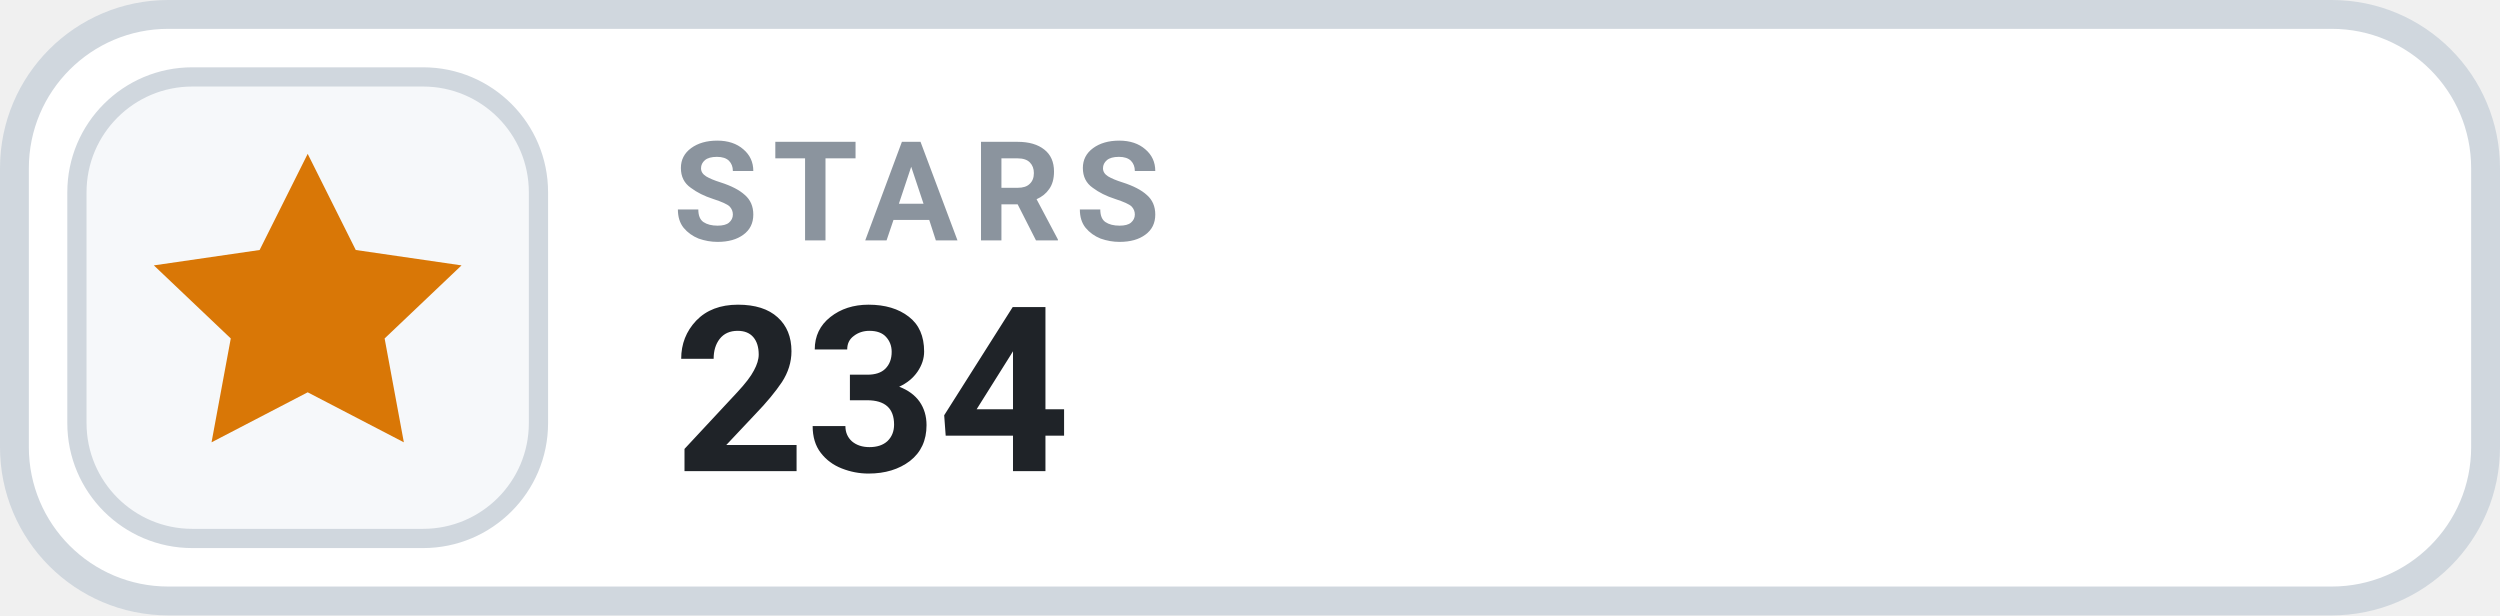
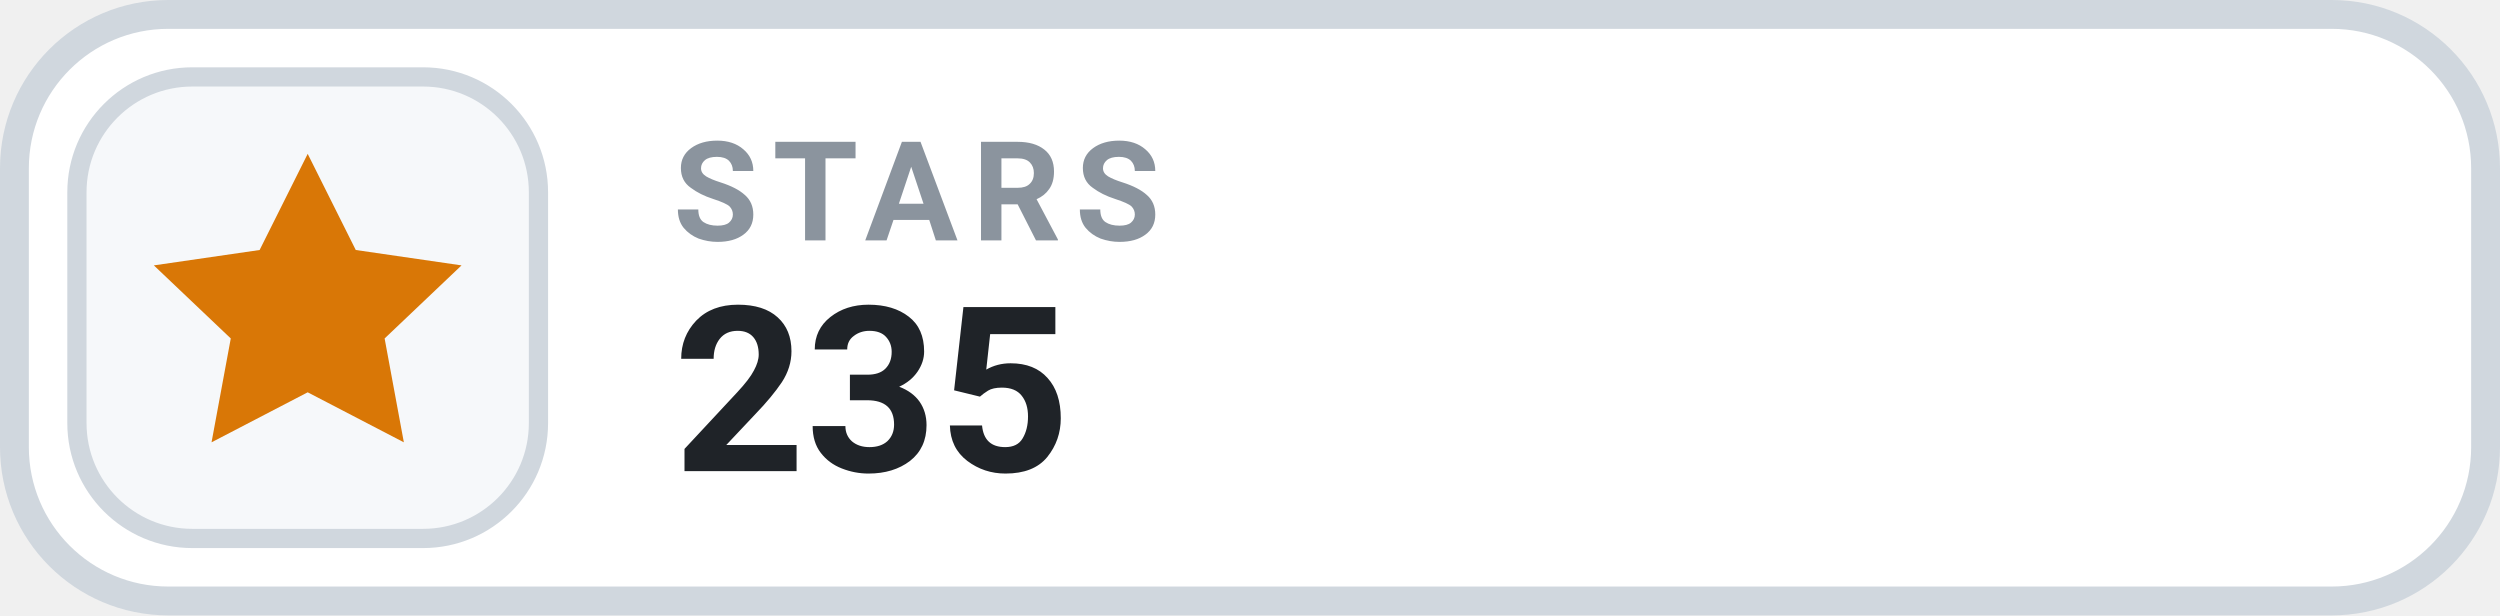
- <svg xmlns="http://www.w3.org/2000/svg" width="130" height="32" viewBox="0 0 130 32" role="img" aria-label="STARS 234">
+ <svg xmlns="http://www.w3.org/2000/svg" width="130" height="32" viewBox="0 0 130 32" role="img" aria-label="STARS 235">
  <rect x=".75" y=".75" width="128.5" height="30.5" rx="8" fill="#FFFFFF" stroke="#D0D7DE" stroke-width="1.5" />
  <rect x="4" y="4" width="24" height="24" rx="6" fill="#F6F8FA" stroke="#D0D7DE" stroke-width="1" />
  <g transform="translate(16 16)" style="color:#D97706;">
    <path d="M0 -8 l2.5 5 5.5 .8 -4 3.8 1 5.4 -5 -2.6 -5 2.6 1 -5.4 -4 -3.8 5.5 -.8 Z" fill="currentColor" />
  </g>
  <text x="35" y="12.5" fill="#8B949E" font-family="-apple-system,BlinkMacSystemFont,'Segoe UI',Roboto,Helvetica,Arial,sans-serif" font-size="7.2" font-weight="700" letter-spacing=".75">STARS</text>
-   <text x="35" y="24.5" fill="#1F2328" font-family="-apple-system,BlinkMacSystemFont,'Segoe UI',Roboto,Helvetica,Arial,sans-serif" font-size="12" font-weight="700">234</text>
+   <text x="35" y="24.5" fill="#1F2328" font-family="-apple-system,BlinkMacSystemFont,'Segoe UI',Roboto,Helvetica,Arial,sans-serif" font-size="12" font-weight="700">235</text>
</svg>
